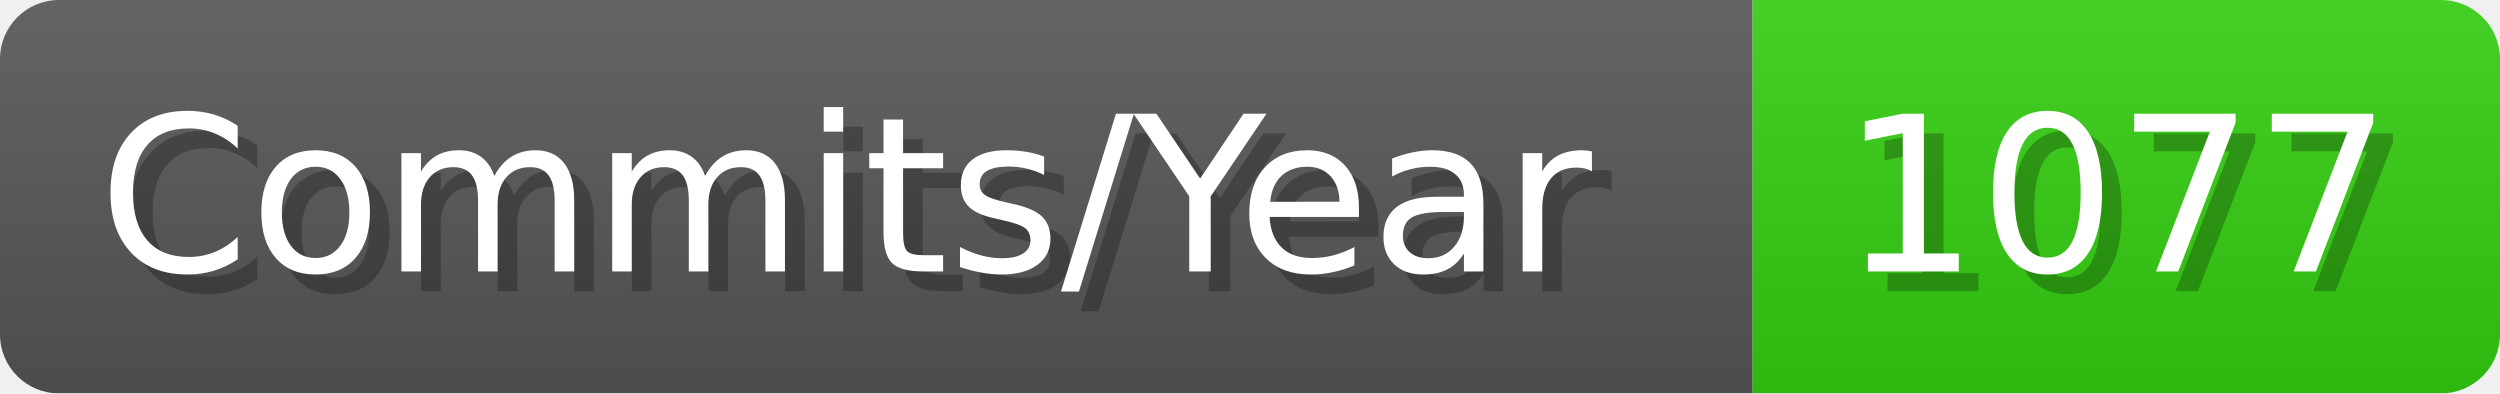
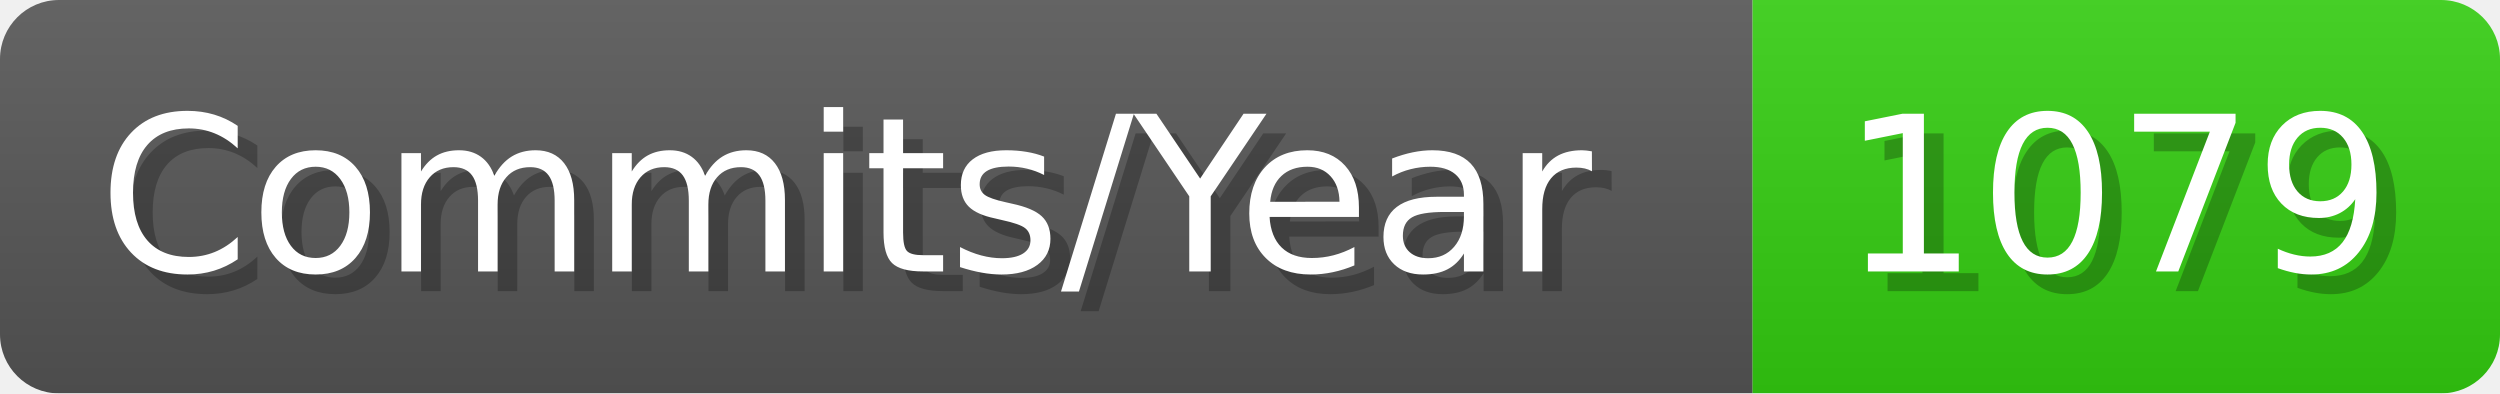
- <svg xmlns="http://www.w3.org/2000/svg" width="127.1" height="20" viewBox="0 0 1271 200" role="img" aria-label="Commits/Year: 1077">
+ <svg xmlns="http://www.w3.org/2000/svg" width="127.1" height="20" viewBox="0 0 1271 200" role="img" aria-label="Commits/Year: 1079">
  <linearGradient id="aUPdi" x2="0" y2="100%">
    <stop offset="0" stop-opacity=".1" stop-color="#EEE" />
    <stop offset="1" stop-opacity=".1" />
  </linearGradient>
  <mask id="WfAiQ">
    <rect width="1271" height="200" rx="30" fill="#FFF" />
  </mask>
  <g mask="url(#WfAiQ)">
    <rect width="891" height="200" fill="#555" />
    <rect width="380" height="200" fill="#3C1" x="891" />
    <rect width="1271" height="200" fill="url(#aUPdi)" />
  </g>
  <g aria-hidden="true" fill="#fff" text-anchor="start" font-family="Verdana,DejaVu Sans,sans-serif" font-size="110">
    <text x="60" y="148" textLength="791" fill="#000" opacity="0.25">Commits/Year</text>
    <text x="50" y="138" textLength="791">Commits/Year</text>
-     <text x="946" y="148" textLength="280" fill="#000" opacity="0.25">1077</text>
-     <text x="936" y="138" textLength="280">1077</text>
+     <text x="946" y="148" textLength="280" fill="#000" opacity="0.25">1079</text>
+     <text x="936" y="138" textLength="280">1079</text>
  </g>
</svg>
